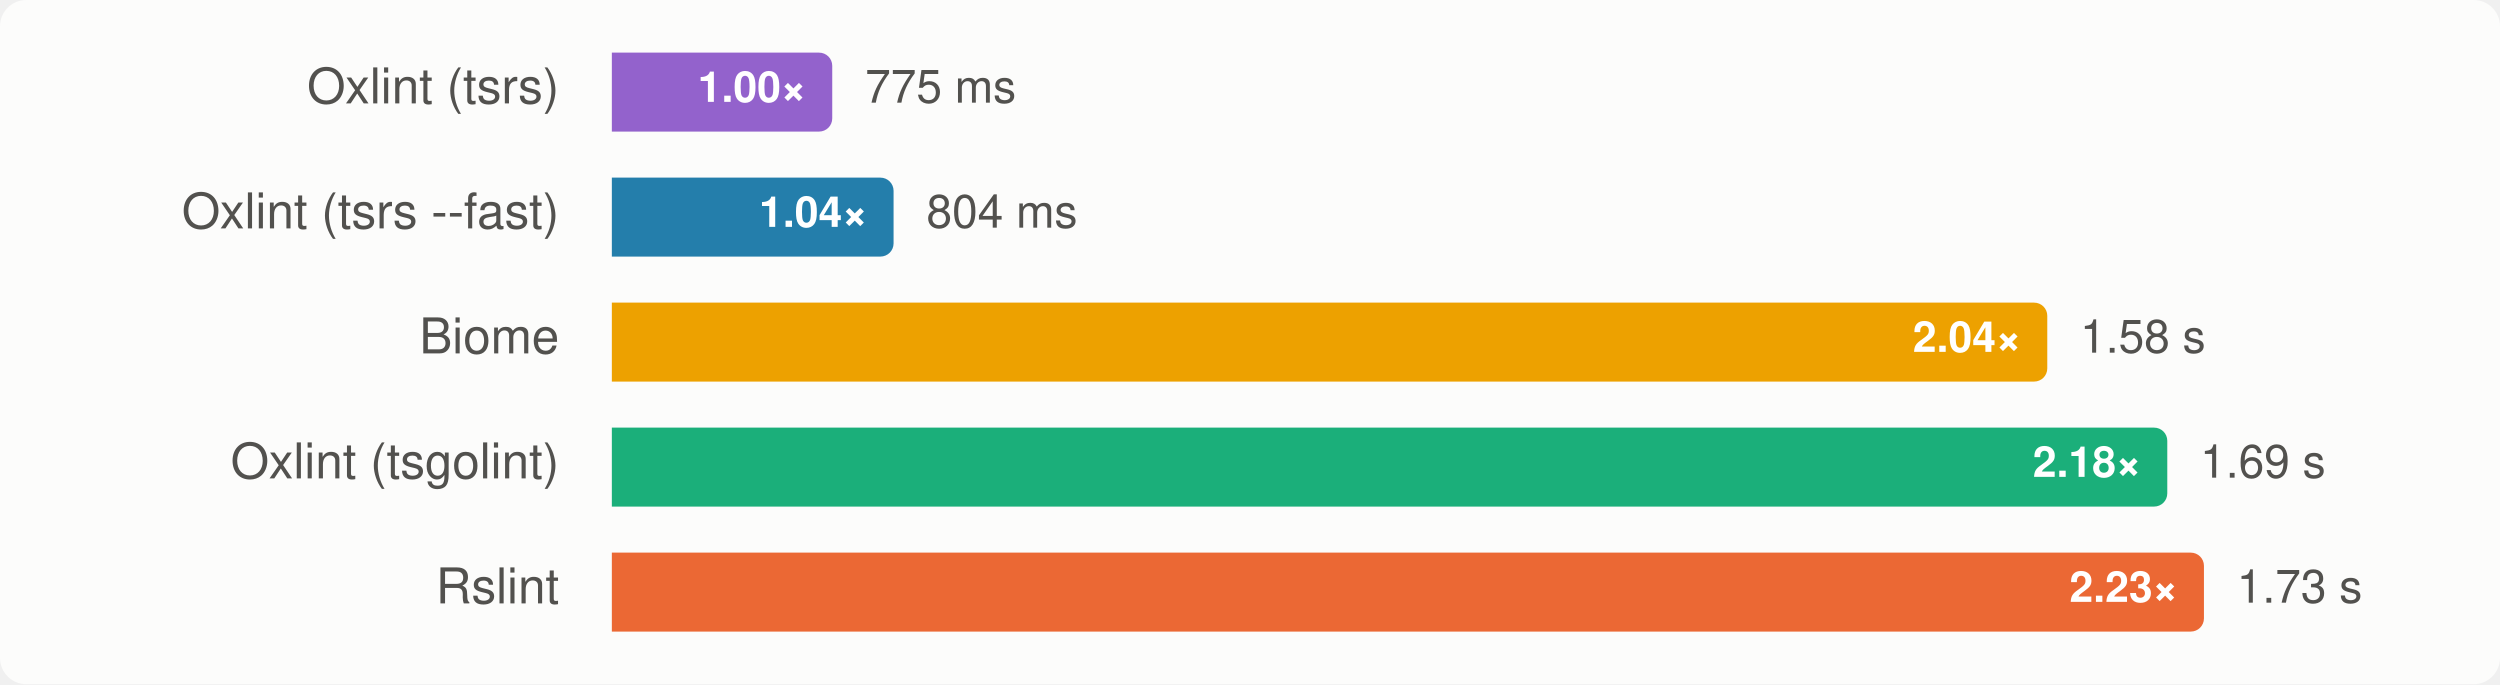
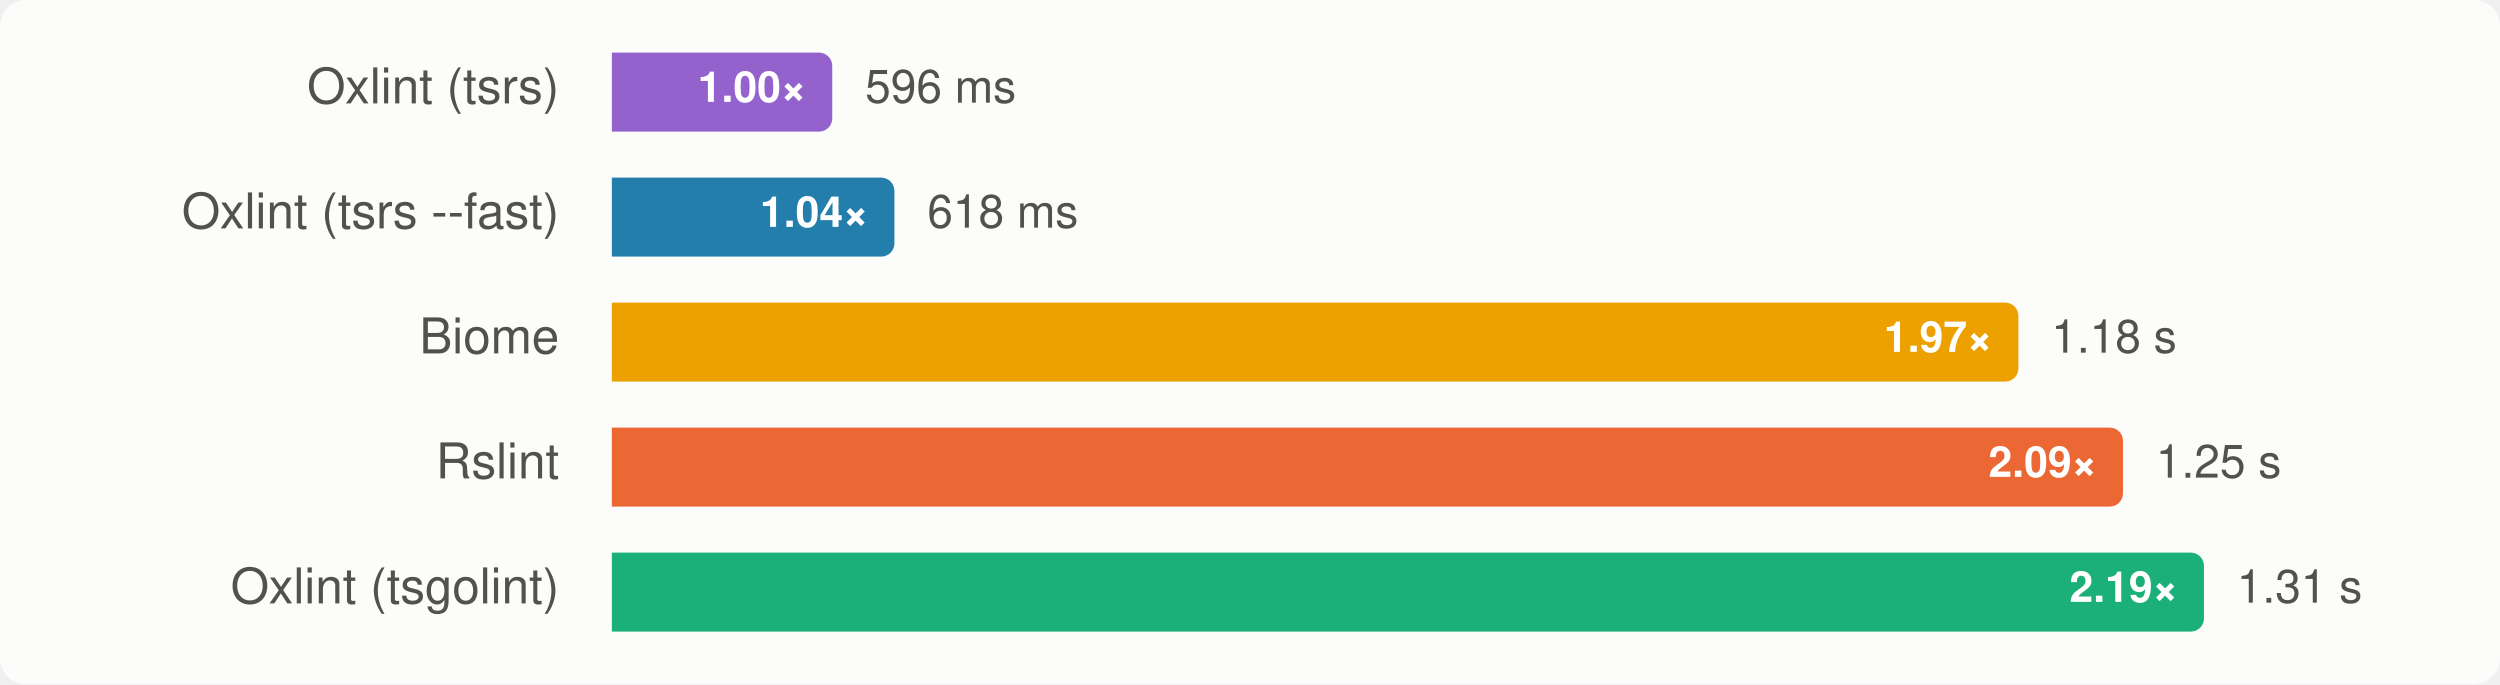
<svg xmlns="http://www.w3.org/2000/svg" width="760" height="208" viewBox="0 0 760 208" font-family="-apple-system, BlinkMacSystemFont, 'Segoe UI', Helvetica, Arial, sans-serif" role="img" aria-label="Group B, rspack: median wall time, lower is better">
  <style>
    .surface { fill: #fcfcfb; }
    .t-primary { fill: #0b0b0b; }
    .t-secondary { fill: #52514e; }
    .ratio { fill: #ffffff; }
    .bar-rslint { fill: #eb6834; }
    .bar-oxlint { fill: #1baf7a; }
    .bar-oxlint-tsgolint { fill: #1baf7a; }
    .bar-oxlint-tsrs { fill: #9362cc; }
    .bar-oxlint-tsrs-fast { fill: #247eab; }
    .bar-biome { fill: #eda100; }
    @media (prefers-color-scheme: dark) {
      .surface { fill: #1a1a19; }
      .t-primary { fill: #f0efec; }
      .t-secondary { fill: #c3c2b7; }
      .bar-rslint { fill: #d95926; }
      .bar-oxlint { fill: #199e70; }
      .bar-oxlint-tsgolint { fill: #199e70; }
      .bar-oxlint-tsrs { fill: #a47ad7; }
      .bar-oxlint-tsrs-fast { fill: #3b94bd; }
      .bar-biome { fill: #c98500; }
    }
  </style>
  <rect class="surface" width="760" height="208" rx="8" />
  <g>
    <text class="t-secondary" x="170" y="28" text-anchor="end" dominant-baseline="central" font-size="15">Oxlint (tsrs)</text>
    <path class="bar-oxlint-tsrs" d="M186,16H249A4,4 0 0 1 253,20V36A4,4 0 0 1 249,40H186Z" />
    <text class="ratio" x="245" y="28" text-anchor="end" dominant-baseline="central" font-size="13" font-weight="700">1.00×</text>
-     <text class="t-secondary" x="263" y="28" dominant-baseline="central" font-size="14">775 ms</text>
+     <text class="t-secondary" x="263" y="28" dominant-baseline="central" font-size="14">596 ms</text>
  </g>
  <g>
    <text class="t-secondary" x="170" y="66" text-anchor="end" dominant-baseline="central" font-size="15">Oxlint (tsrs --fast)</text>
-     <path class="bar-oxlint-tsrs-fast" d="M186,54H267.646A4,4 0 0 1 271.646,58V74A4,4 0 0 1 267.646,78H186Z" />
-     <text class="ratio" x="263.646" y="66" text-anchor="end" dominant-baseline="central" font-size="13" font-weight="700">1.04×</text>
-     <text class="t-secondary" x="281.646" y="66" dominant-baseline="central" font-size="14">804 ms</text>
+     <path class="bar-oxlint-tsrs-fast" d="M186,54H267.903A4,4 0 0 1 271.903,58V74A4,4 0 0 1 267.903,78H186Z" />
+     <text class="ratio" x="263.903" y="66" text-anchor="end" dominant-baseline="central" font-size="13" font-weight="700">1.04×</text>
+     <text class="t-secondary" x="281.903" y="66" dominant-baseline="central" font-size="14">618 ms</text>
  </g>
  <g>
    <text class="t-secondary" x="170" y="104" text-anchor="end" dominant-baseline="central" font-size="15">Biome</text>
-     <path class="bar-biome" d="M186,92H618.372A4,4 0 0 1 622.372,96V112A4,4 0 0 1 618.372,116H186Z" />
-     <text class="ratio" x="614.372" y="104" text-anchor="end" dominant-baseline="central" font-size="13" font-weight="700">2.04×</text>
-     <text class="t-secondary" x="632.372" y="104" dominant-baseline="central" font-size="14">1.58 s</text>
+     <path class="bar-biome" d="M186,92H609.589A4,4 0 0 1 613.589,96V112A4,4 0 0 1 609.589,116H186Z" />
+     <text class="ratio" x="605.589" y="104" text-anchor="end" dominant-baseline="central" font-size="13" font-weight="700">1.97×</text>
+     <text class="t-secondary" x="623.589" y="104" dominant-baseline="central" font-size="14">1.18 s</text>
  </g>
  <g>
-     <text class="t-secondary" x="170" y="142" text-anchor="end" dominant-baseline="central" font-size="15">Oxlint (tsgolint)</text>
-     <path class="bar-oxlint-tsgolint" d="M186,130H654.855A4,4 0 0 1 658.855,134V150A4,4 0 0 1 654.855,154H186Z" />
-     <text class="ratio" x="650.855" y="142" text-anchor="end" dominant-baseline="central" font-size="13" font-weight="700">2.18×</text>
-     <text class="t-secondary" x="668.855" y="142" dominant-baseline="central" font-size="14">1.69 s</text>
+     <text class="t-secondary" x="170" y="142" text-anchor="end" dominant-baseline="central" font-size="15">Rslint</text>
+     <path class="bar-rslint" d="M186,130H641.382A4,4 0 0 1 645.382,134V150A4,4 0 0 1 641.382,154H186Z" />
+     <text class="ratio" x="637.382" y="142" text-anchor="end" dominant-baseline="central" font-size="13" font-weight="700">2.09×</text>
+     <text class="t-secondary" x="655.382" y="142" dominant-baseline="central" font-size="14">1.25 s</text>
  </g>
  <g>
-     <text class="t-secondary" x="170" y="180" text-anchor="end" dominant-baseline="central" font-size="15">Rslint</text>
-     <path class="bar-rslint" d="M186,168H666A4,4 0 0 1 670,172V188A4,4 0 0 1 666,192H186Z" />
-     <text class="ratio" x="662" y="180" text-anchor="end" dominant-baseline="central" font-size="13" font-weight="700">2.23×</text>
-     <text class="t-secondary" x="680" y="180" dominant-baseline="central" font-size="14">1.73 s</text>
+     <text class="t-secondary" x="170" y="180" text-anchor="end" dominant-baseline="central" font-size="15">Oxlint (tsgolint)</text>
+     <path class="bar-oxlint-tsgolint" d="M186,168H666A4,4 0 0 1 670,172V188A4,4 0 0 1 666,192H186Z" />
+     <text class="ratio" x="662" y="180" text-anchor="end" dominant-baseline="central" font-size="13" font-weight="700">2.19×</text>
+     <text class="t-secondary" x="680" y="180" dominant-baseline="central" font-size="14">1.31 s</text>
  </g>
</svg>
